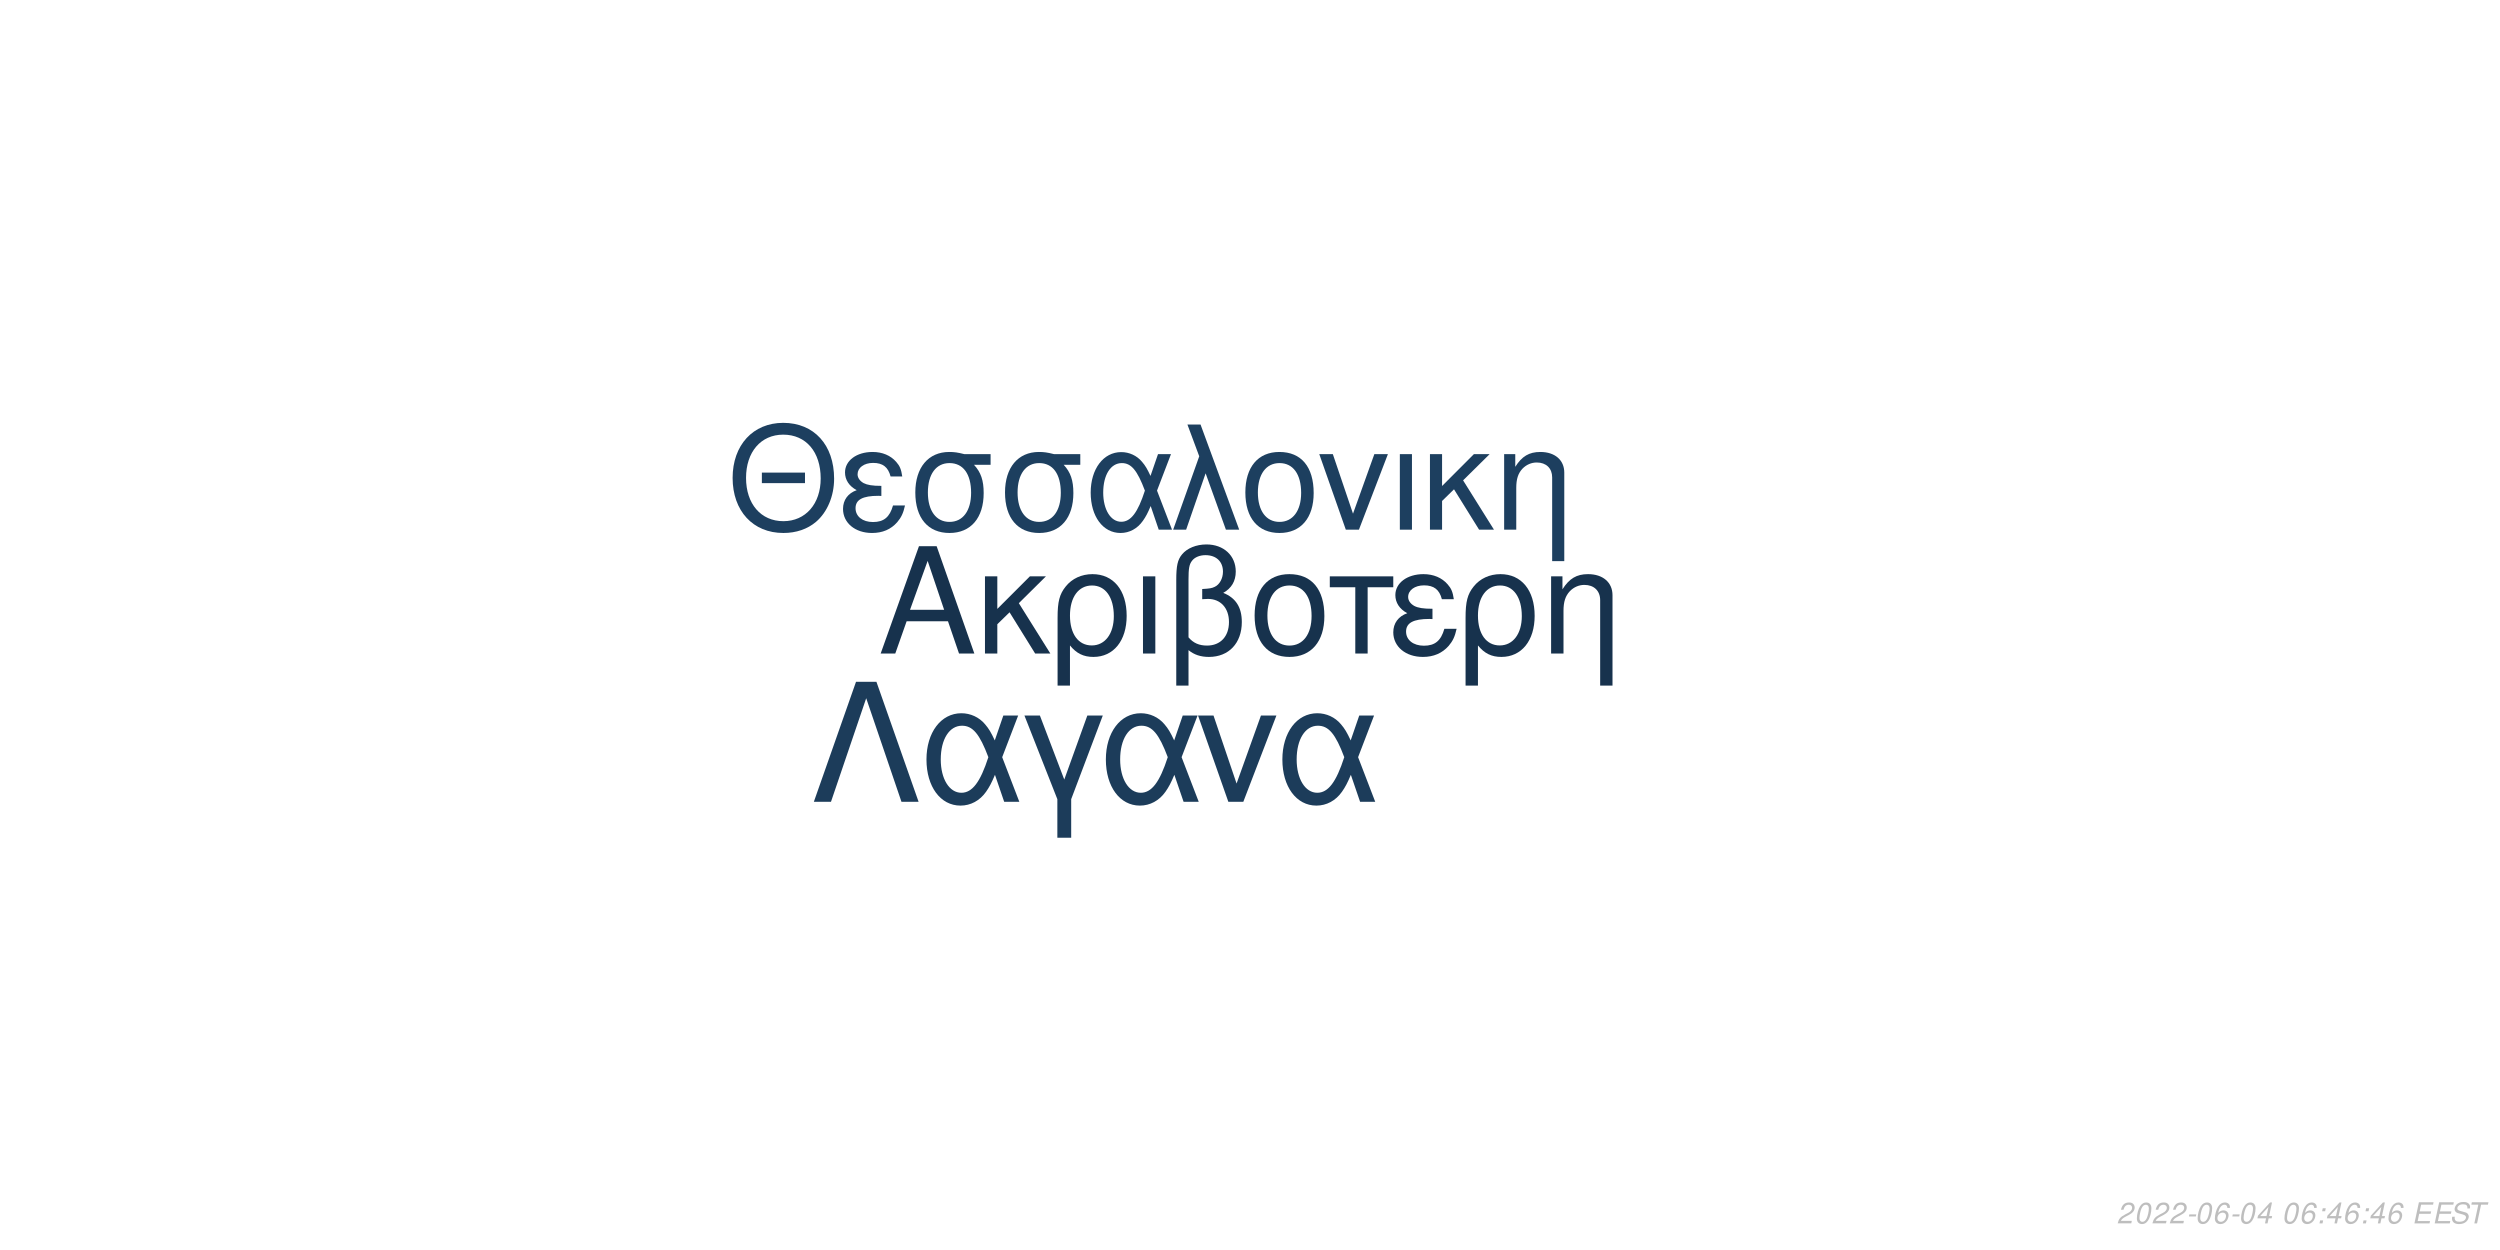
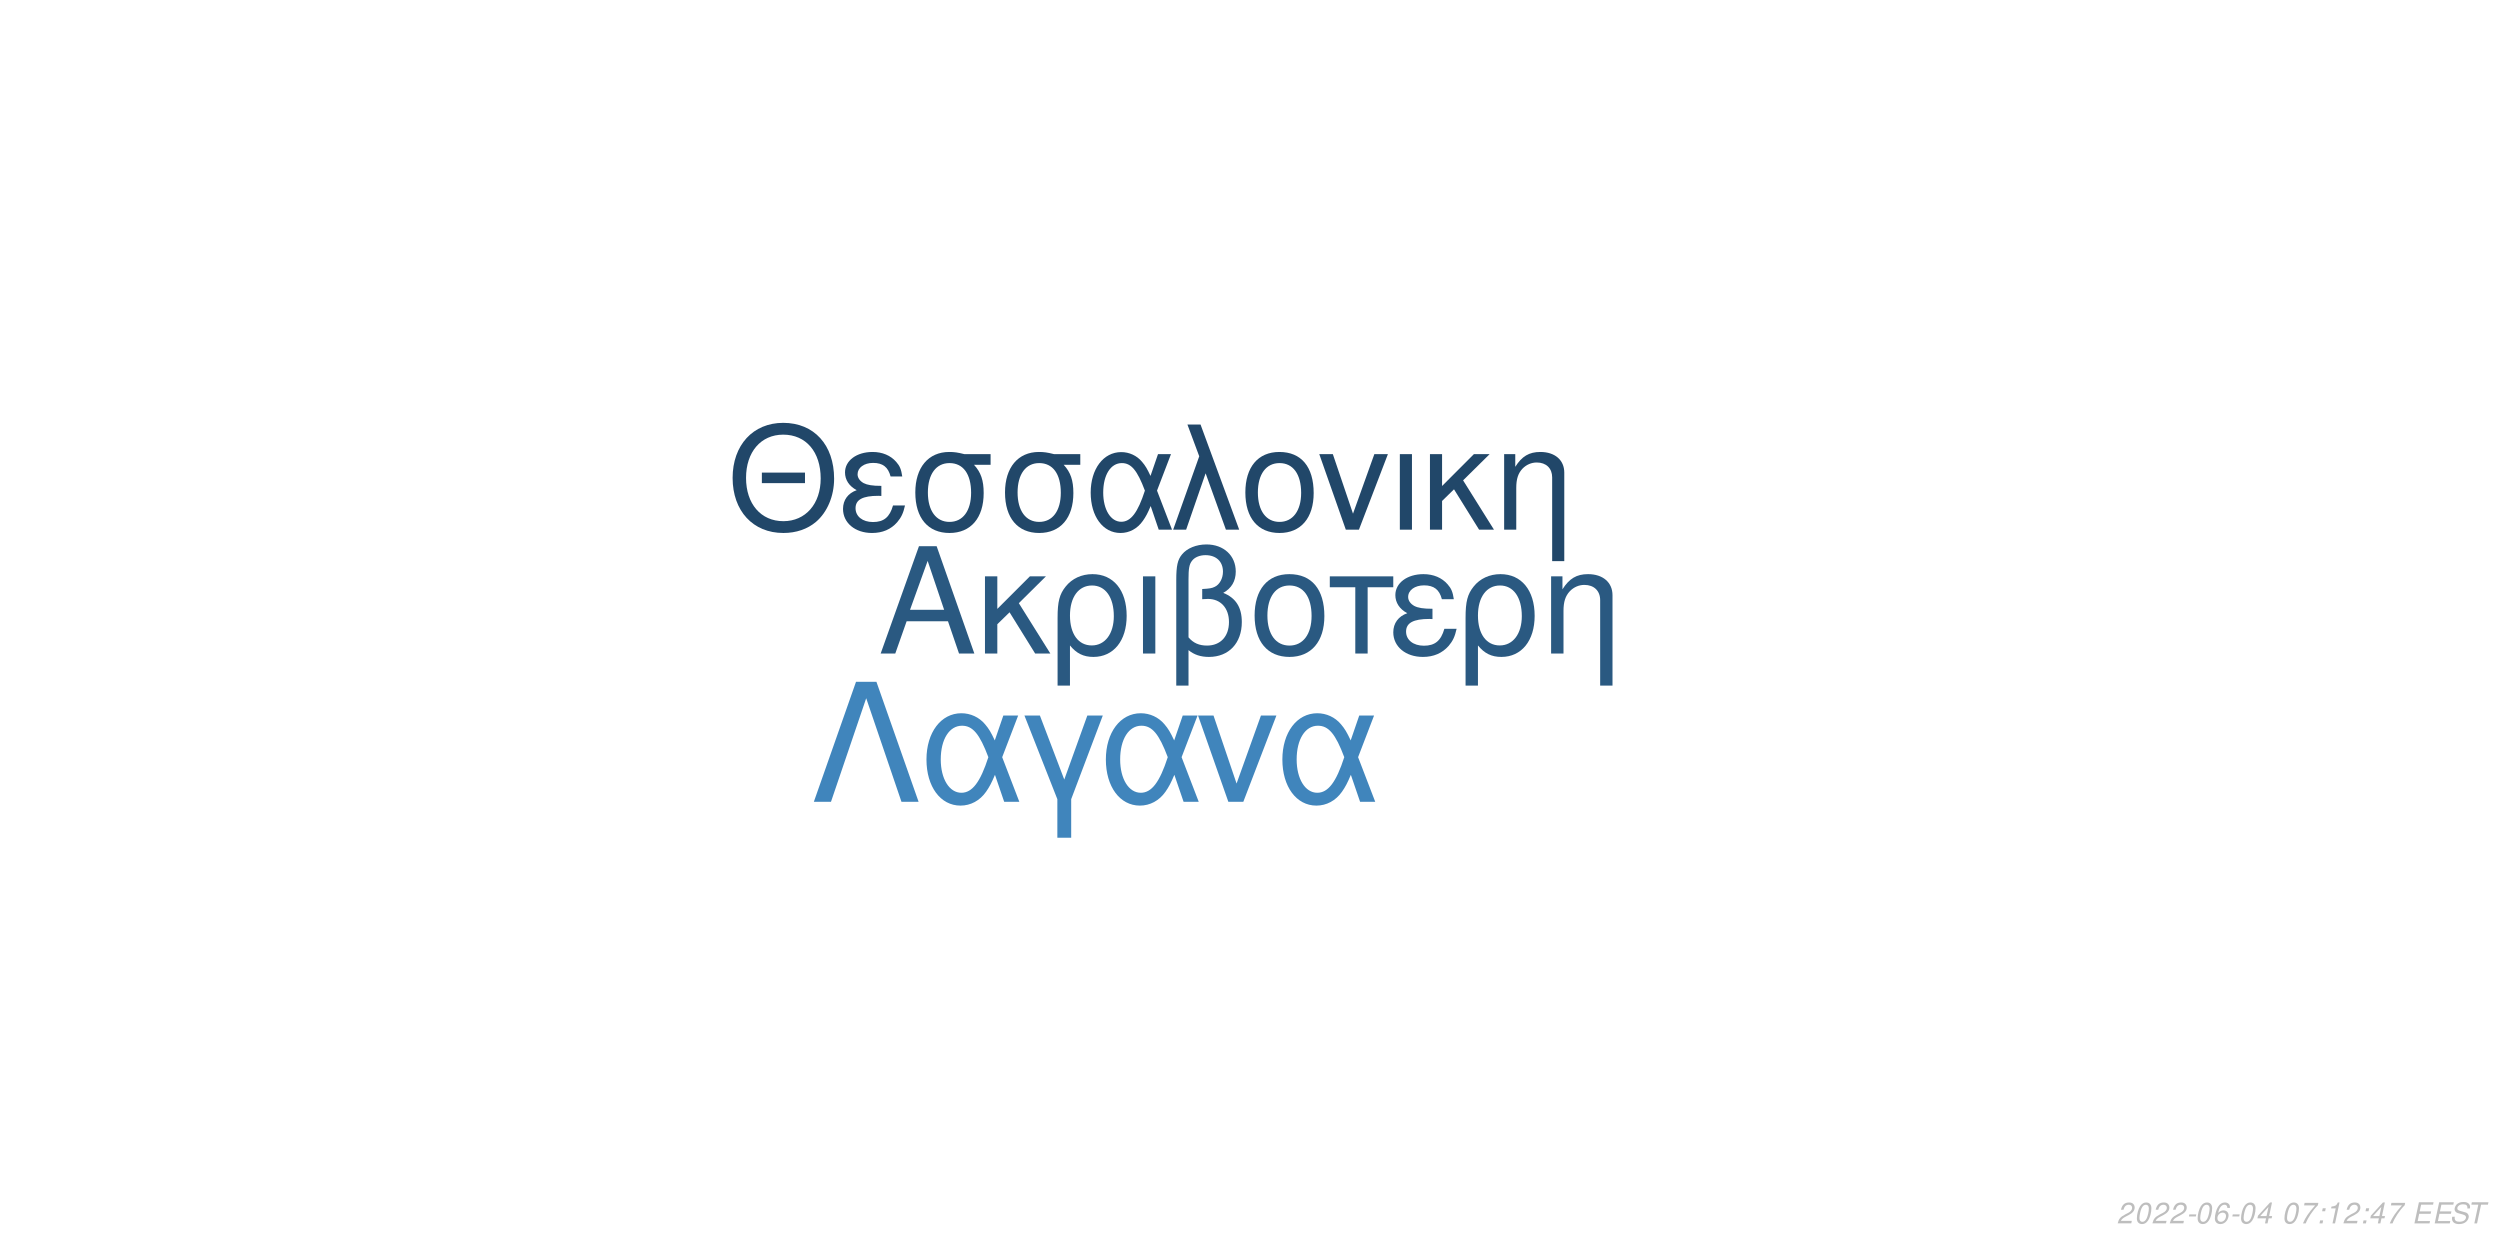
<svg xmlns="http://www.w3.org/2000/svg" xmlns:xlink="http://www.w3.org/1999/xlink" width="864pt" height="432pt" viewBox="0 0 864 432" version="1.1">
  <defs>
    <g>
      <symbol overflow="visible" id="glyph0-0">
        <path style="stroke:none;" d="" />
      </symbol>
      <symbol overflow="visible" id="glyph0-1">
        <path style="stroke:none;" d="M 24.125 -11.141 L 27.938 0 L 33.234 0 L 20.203 -37.094 L 14.094 -37.094 L 0.859 0 L 5.906 0 L 9.828 -11.141 Z M 22.797 -15.109 L 11 -15.109 L 17.094 -32.016 Z M 22.797 -15.109 " />
      </symbol>
      <symbol overflow="visible" id="glyph0-2">
        <path style="stroke:none;" d="M 7.172 -15.422 L 7.172 -26.672 L 2.906 -26.672 L 2.906 0 L 7.172 0 L 7.172 -10.125 L 11.406 -14.25 L 20.25 0 L 25.5 0 L 14.609 -17.406 L 23.969 -26.672 L 18.422 -26.672 Z M 7.172 -15.422 " />
      </symbol>
      <symbol overflow="visible" id="glyph0-3">
        <path style="stroke:none;" d="M 3 11.094 L 7.281 11.094 L 7.281 -2.797 C 9.516 -0.047 11.953 1.172 15.375 1.172 C 22.344 1.172 26.875 -4.422 26.875 -13.031 C 26.875 -21.891 22.297 -27.438 15.062 -27.438 C 11.297 -27.438 7.984 -25.906 5.797 -23.156 C 3.672 -20.516 3 -17.969 3 -12.359 Z M 14.906 -23.516 C 19.547 -23.516 22.438 -19.438 22.438 -12.922 C 22.438 -6.812 19.391 -2.797 14.812 -2.797 C 10.172 -2.797 7.281 -6.766 7.281 -13.125 C 7.281 -19.484 10.234 -23.516 14.906 -23.516 Z M 14.906 -23.516 " />
      </symbol>
      <symbol overflow="visible" id="glyph0-4">
        <path style="stroke:none;" d="M 3.516 0 L 7.781 0 L 7.781 -26.672 L 3.516 -26.672 Z M 3.516 0 " />
      </symbol>
      <symbol overflow="visible" id="glyph0-5">
        <path style="stroke:none;" d="M 4.016 11.094 L 8.25 11.094 L 8.25 -1.172 C 10.172 0.406 12.422 1.172 15.312 1.172 C 22.188 1.172 26.672 -3.609 26.672 -10.891 C 26.672 -15.984 24.578 -19.234 20.25 -20.969 C 23.109 -22.547 24.578 -25.031 24.578 -28.344 C 24.578 -33.844 20.406 -37.703 14.453 -37.703 C 10.938 -37.703 7.734 -36.391 6 -34.25 C 4.484 -32.422 4.016 -30.328 4.016 -25.391 Z M 8.25 -25.656 C 8.25 -29.359 8.5 -30.844 9.469 -32.062 C 10.375 -33.281 12.156 -34 14.094 -34 C 17.812 -34 20.156 -31.812 20.156 -28.297 C 20.156 -25.953 18.984 -23.812 17.297 -23.047 C 16.281 -22.547 15.469 -22.438 12.984 -22.297 L 12.984 -18.781 C 13.734 -18.828 14.344 -18.875 14.969 -18.875 C 19.344 -18.875 22.234 -15.719 22.234 -10.891 C 22.234 -5.906 19.281 -2.75 14.656 -2.75 C 11.953 -2.75 9.922 -3.609 8.25 -5.594 Z M 8.25 -25.656 " />
      </symbol>
      <symbol overflow="visible" id="glyph0-6">
        <path style="stroke:none;" d="M 14.094 -27.438 C 6.562 -27.438 2.094 -22.094 2.094 -13.125 C 2.094 -4.125 6.562 1.172 14.141 1.172 C 21.672 1.172 26.203 -4.172 26.203 -12.922 C 26.203 -22.188 21.828 -27.438 14.094 -27.438 Z M 14.141 -23.516 C 18.938 -23.516 21.781 -19.594 21.781 -12.984 C 21.781 -6.672 18.828 -2.75 14.141 -2.75 C 9.422 -2.75 6.516 -6.672 6.516 -13.125 C 6.516 -19.594 9.422 -23.516 14.141 -23.516 Z M 14.141 -23.516 " />
      </symbol>
      <symbol overflow="visible" id="glyph0-7">
        <path style="stroke:none;" d="M 7.891 0 L 12.156 0 L 12.156 -22.906 L 21.016 -22.906 L 21.016 -26.672 L -0.922 -26.672 L -0.922 -22.906 L 7.891 -22.906 Z M 7.891 0 " />
      </symbol>
      <symbol overflow="visible" id="glyph0-8">
        <path style="stroke:none;" d="M 14.562 -15.469 C 11.344 -15.469 9.562 -15.781 8.297 -16.438 C 6.922 -17.203 6.156 -18.328 6.156 -19.547 C 6.156 -21.891 8.453 -23.562 11.656 -23.562 C 15.062 -23.562 16.953 -22.094 17.812 -18.781 L 21.938 -18.781 C 21.578 -21.266 21.062 -22.5 19.797 -23.922 C 17.812 -26.203 14.906 -27.438 11.453 -27.438 C 5.797 -27.438 1.734 -24.375 1.734 -20.203 C 1.734 -17.609 3.156 -15.375 5.859 -13.938 C 2.797 -12.875 1.016 -10.484 1.016 -7.328 C 1.016 -2.391 5.297 1.172 11.25 1.172 C 14.969 1.172 17.906 -0.109 20.156 -2.641 C 21.578 -4.328 22.297 -5.797 22.906 -8.547 L 18.672 -8.547 C 17.5 -4.422 15.422 -2.703 11.609 -2.703 C 7.938 -2.703 5.438 -4.688 5.438 -7.578 C 5.438 -10.578 7.938 -11.953 13.484 -11.953 C 13.641 -11.953 14.094 -11.953 14.562 -11.906 Z M 14.562 -15.469 " />
      </symbol>
      <symbol overflow="visible" id="glyph0-9">
        <path style="stroke:none;" d="M 3.562 -26.672 L 3.562 0 L 7.844 0 L 7.844 -14.703 C 7.844 -17.906 8.5 -19.891 10.031 -21.531 C 11.406 -22.953 13.188 -23.719 15.062 -23.719 C 18.375 -23.719 20.516 -21.672 20.516 -18.469 L 20.516 11.094 L 24.781 11.094 L 24.781 -20.156 C 24.781 -24.578 21.469 -27.438 16.328 -27.438 C 12.359 -27.438 9.828 -25.906 7.484 -22.188 L 7.484 -26.672 Z M 3.562 -26.672 " />
      </symbol>
      <symbol overflow="visible" id="glyph1-0">
        <path style="stroke:none;" d="" />
      </symbol>
      <symbol overflow="visible" id="glyph1-1">
        <path style="stroke:none;" d="M 26.859 -19.734 L 11.953 -19.734 L 11.953 -16.094 L 26.859 -16.094 Z M 19.328 -36.922 C 8.922 -36.922 1.844 -29.25 1.844 -17.891 C 1.844 -6.484 8.875 1.141 19.391 1.141 C 23.812 1.141 27.703 -0.203 30.641 -2.688 C 34.578 -6.031 36.922 -11.656 36.922 -17.594 C 36.922 -29.297 30 -36.922 19.328 -36.922 Z M 19.328 -32.844 C 27.203 -32.844 32.281 -26.906 32.281 -17.688 C 32.281 -8.922 27.062 -2.938 19.391 -2.938 C 11.609 -2.938 6.484 -8.922 6.484 -17.891 C 6.484 -26.859 11.609 -32.844 19.328 -32.844 Z M 19.328 -32.844 " />
      </symbol>
      <symbol overflow="visible" id="glyph1-2">
        <path style="stroke:none;" d="M 14.25 -15.141 C 11.109 -15.141 9.375 -15.453 8.125 -16.094 C 6.781 -16.844 6.031 -17.938 6.031 -19.141 C 6.031 -21.422 8.266 -23.078 11.406 -23.078 C 14.75 -23.078 16.594 -21.625 17.438 -18.391 L 21.469 -18.391 C 21.125 -20.828 20.625 -22.031 19.391 -23.422 C 17.438 -25.656 14.594 -26.859 11.219 -26.859 C 5.688 -26.859 1.688 -23.875 1.688 -19.781 C 1.688 -17.234 3.094 -15.047 5.734 -13.656 C 2.734 -12.609 1 -10.266 1 -7.172 C 1 -2.344 5.188 1.141 11.016 1.141 C 14.656 1.141 17.547 -0.094 19.734 -2.594 C 21.125 -4.234 21.828 -5.688 22.422 -8.375 L 18.281 -8.375 C 17.141 -4.328 15.094 -2.641 11.359 -2.641 C 7.766 -2.641 5.328 -4.578 5.328 -7.422 C 5.328 -10.359 7.766 -11.703 13.203 -11.703 C 13.359 -11.703 13.797 -11.703 14.25 -11.656 Z M 14.25 -15.141 " />
      </symbol>
      <symbol overflow="visible" id="glyph1-3">
        <path style="stroke:none;" d="M 29 -26.109 L 19.938 -26.109 C 17.594 -26.703 16.438 -26.859 14.703 -26.859 C 7.469 -26.859 2.984 -21.469 2.984 -12.859 C 2.984 -4.031 7.375 1.141 14.797 1.141 C 22.172 1.141 26.609 -4.078 26.609 -12.656 C 26.609 -17.047 25.656 -19.828 23.266 -22.422 L 29 -22.422 Z M 14.797 -23.016 C 19.531 -23.016 22.266 -19.234 22.266 -12.75 C 22.266 -6.531 19.438 -2.688 14.797 -2.688 C 10.172 -2.688 7.328 -6.531 7.328 -12.859 C 7.328 -19.188 10.172 -23.016 14.797 -23.016 Z M 14.797 -23.016 " />
      </symbol>
      <symbol overflow="visible" id="glyph1-4">
        <path style="stroke:none;" d="M 29.344 -26.109 L 24.859 -26.109 L 22.266 -18.578 C 21.125 -21.031 20.484 -22.125 19.328 -23.469 C 17.547 -25.609 14.906 -26.812 12.156 -26.812 C 5.984 -26.812 1.594 -20.984 1.594 -12.812 C 1.594 -4.578 5.828 1.141 11.906 1.141 C 14.953 1.141 17.734 -0.344 19.625 -3.047 C 20.672 -4.531 21.281 -5.688 22.328 -8.172 L 25.109 0 L 29.703 0 L 24.516 -13.5 Z M 20.328 -13.5 C 17.891 -5.922 15.453 -2.734 12.156 -2.734 C 8.516 -2.734 5.922 -6.922 5.922 -12.812 C 5.922 -18.938 8.516 -23.016 12.359 -23.016 C 15.594 -23.016 17.688 -20.531 20.328 -13.5 Z M 20.328 -13.5 " />
      </symbol>
      <symbol overflow="visible" id="glyph1-5">
        <path style="stroke:none;" d="M 1.094 0 L 5.578 0 L 12.312 -19.484 L 19.328 0 L 23.922 0 L 10.562 -36.328 L 6.031 -36.328 L 10.109 -25.359 Z M 1.094 0 " />
      </symbol>
      <symbol overflow="visible" id="glyph1-6">
        <path style="stroke:none;" d="M 13.797 -26.859 C 6.422 -26.859 2.047 -21.625 2.047 -12.859 C 2.047 -4.031 6.422 1.141 13.859 1.141 C 21.234 1.141 25.656 -4.078 25.656 -12.656 C 25.656 -21.719 21.375 -26.859 13.797 -26.859 Z M 13.859 -23.016 C 18.531 -23.016 21.328 -19.188 21.328 -12.703 C 21.328 -6.531 18.438 -2.688 13.859 -2.688 C 9.219 -2.688 6.375 -6.531 6.375 -12.859 C 6.375 -19.188 9.219 -23.016 13.859 -23.016 Z M 13.859 -23.016 " />
      </symbol>
      <symbol overflow="visible" id="glyph1-7">
        <path style="stroke:none;" d="M 14.297 0 L 24.312 -26.109 L 19.625 -26.109 L 12.25 -5.531 L 5.281 -26.109 L 0.594 -26.109 L 9.766 0 Z M 14.297 0 " />
      </symbol>
      <symbol overflow="visible" id="glyph1-8">
        <path style="stroke:none;" d="M 3.438 0 L 7.625 0 L 7.625 -26.109 L 3.438 -26.109 Z M 3.438 0 " />
      </symbol>
      <symbol overflow="visible" id="glyph1-9">
        <path style="stroke:none;" d="M 7.031 -15.094 L 7.031 -26.109 L 2.844 -26.109 L 2.844 0 L 7.031 0 L 7.031 -9.922 L 11.156 -13.953 L 19.828 0 L 24.969 0 L 14.297 -17.047 L 23.469 -26.109 L 18.031 -26.109 Z M 7.031 -15.094 " />
      </symbol>
      <symbol overflow="visible" id="glyph1-10">
        <path style="stroke:none;" d="M 3.484 -26.109 L 3.484 0 L 7.672 0 L 7.672 -14.406 C 7.672 -17.547 8.328 -19.484 9.812 -21.078 C 11.156 -22.469 12.906 -23.219 14.75 -23.219 C 17.984 -23.219 20.078 -21.234 20.078 -18.094 L 20.078 10.859 L 24.266 10.859 L 24.266 -19.734 C 24.266 -24.062 21.031 -26.859 16 -26.859 C 12.109 -26.859 9.609 -25.359 7.328 -21.719 L 7.328 -26.109 Z M 3.484 -26.109 " />
      </symbol>
      <symbol overflow="visible" id="glyph2-0">
        <path style="stroke:none;" d="" />
      </symbol>
      <symbol overflow="visible" id="glyph2-1">
        <path style="stroke:none;" d="M 22.531 -41.484 L 15.484 -41.484 L 0.906 0 L 6.828 0 L 19 -35.797 L 31.188 0 L 37.109 0 Z M 22.531 -41.484 " />
      </symbol>
      <symbol overflow="visible" id="glyph2-2">
        <path style="stroke:none;" d="M 33.516 -29.812 L 28.391 -29.812 L 25.438 -21.219 C 24.125 -24.016 23.391 -25.266 22.078 -26.797 C 20.031 -29.25 17.016 -30.609 13.891 -30.609 C 6.828 -30.609 1.828 -23.953 1.828 -14.625 C 1.828 -5.234 6.656 1.312 13.594 1.312 C 17.078 1.312 20.266 -0.391 22.422 -3.469 C 23.609 -5.172 24.297 -6.484 25.5 -9.328 L 28.688 0 L 33.922 0 L 28 -15.422 Z M 23.219 -15.422 C 20.422 -6.766 17.641 -3.125 13.891 -3.125 C 9.734 -3.125 6.766 -7.906 6.766 -14.625 C 6.766 -21.625 9.734 -26.297 14.109 -26.297 C 17.812 -26.297 20.203 -23.453 23.219 -15.422 Z M 23.219 -15.422 " />
      </symbol>
      <symbol overflow="visible" id="glyph2-3">
        <path style="stroke:none;" d="M 12.062 12.406 L 16.844 12.406 L 16.844 -0.906 L 27.766 -29.812 L 22.422 -29.812 L 14.453 -7.688 L 6.031 -29.812 L 0.688 -29.812 L 12.062 -0.906 Z M 12.062 12.406 " />
      </symbol>
      <symbol overflow="visible" id="glyph2-4">
        <path style="stroke:none;" d="M 16.328 0 L 27.766 -29.812 L 22.422 -29.812 L 14 -6.312 L 6.031 -29.812 L 0.688 -29.812 L 11.156 0 Z M 16.328 0 " />
      </symbol>
      <symbol overflow="visible" id="glyph3-0">
        <path style="stroke:none;" d="" />
      </symbol>
      <symbol overflow="visible" id="glyph3-1">
        <path style="stroke:none;" d="M 5.234 -0.875 L 1.469 -0.875 C 1.641 -1.375 2.203 -1.891 3.109 -2.344 L 4.234 -2.938 C 5.562 -3.625 6.219 -4.469 6.219 -5.484 C 6.219 -5.938 6.062 -6.359 5.797 -6.656 C 5.469 -7.047 4.984 -7.234 4.312 -7.234 C 2.766 -7.234 1.891 -6.453 1.484 -4.734 L 2.375 -4.734 C 2.484 -5.188 2.609 -5.484 2.797 -5.75 C 3.094 -6.203 3.609 -6.453 4.188 -6.453 C 4.891 -6.453 5.344 -6.031 5.344 -5.375 C 5.344 -4.703 4.859 -4.094 4.016 -3.656 L 2.984 -3.125 C 1.234 -2.188 0.797 -1.656 0.344 -0.016 L 5.047 -0.016 Z M 5.234 -0.875 " />
      </symbol>
      <symbol overflow="visible" id="glyph3-2">
        <path style="stroke:none;" d="M 4.203 -7.234 C 3.375 -7.234 2.688 -6.812 2.125 -5.984 C 1.484 -5.047 0.984 -3.188 0.984 -1.734 C 0.984 -1.109 1.172 -0.562 1.484 -0.266 C 1.797 0.047 2.281 0.234 2.766 0.234 C 3.625 0.234 4.281 -0.156 4.859 -1.016 C 5.516 -1.953 6 -3.797 6 -5.266 C 6 -6.5 5.328 -7.234 4.203 -7.234 Z M 4.094 -6.453 C 4.734 -6.453 5.125 -5.984 5.125 -5.156 C 5.125 -4.203 4.781 -2.625 4.406 -1.812 C 3.984 -0.938 3.516 -0.547 2.875 -0.547 C 2.25 -0.547 1.875 -1.031 1.875 -1.828 C 1.875 -2.797 2.203 -4.344 2.594 -5.203 C 2.984 -6.047 3.453 -6.453 4.094 -6.453 Z M 4.094 -6.453 " />
      </symbol>
      <symbol overflow="visible" id="glyph3-3">
        <path style="stroke:none;" d="M 3.516 -3.125 L 1.125 -3.125 L 0.969 -2.406 L 3.359 -2.406 Z M 3.516 -3.125 " />
      </symbol>
      <symbol overflow="visible" id="glyph3-4">
        <path style="stroke:none;" d="M 6.125 -5.344 L 6.141 -5.625 C 6.141 -6.609 5.453 -7.234 4.391 -7.234 C 3.438 -7.234 2.641 -6.719 2.016 -5.703 C 1.422 -4.781 0.938 -2.953 0.938 -1.688 C 0.938 -0.516 1.688 0.234 2.859 0.234 C 3.703 0.234 4.438 -0.156 5 -0.875 C 5.406 -1.422 5.672 -2.156 5.672 -2.766 C 5.672 -3.812 4.969 -4.5 3.906 -4.5 C 3.234 -4.5 2.672 -4.234 2.094 -3.625 C 2.406 -5.375 3.234 -6.453 4.25 -6.453 C 4.703 -6.453 5.062 -6.234 5.172 -5.844 C 5.203 -5.719 5.234 -5.578 5.25 -5.344 Z M 3.656 -3.734 C 4.344 -3.734 4.797 -3.281 4.797 -2.625 C 4.797 -1.469 3.984 -0.547 2.984 -0.547 C 2.297 -0.547 1.812 -1.047 1.812 -1.766 C 1.812 -2.859 2.625 -3.734 3.656 -3.734 Z M 3.656 -3.734 " />
      </symbol>
      <symbol overflow="visible" id="glyph3-5">
        <path style="stroke:none;" d="M 3.625 -1.75 L 3.266 0 L 4.141 0 L 4.516 -1.75 L 5.562 -1.75 L 5.734 -2.531 L 4.688 -2.531 L 5.688 -7.234 L 5.016 -7.234 L 0.844 -2.672 L 0.641 -1.75 Z M 3.797 -2.531 L 1.594 -2.531 L 4.469 -5.703 Z M 3.797 -2.531 " />
      </symbol>
      <symbol overflow="visible" id="glyph3-6">
        <path style="stroke:none;" d="" />
      </symbol>
      <symbol overflow="visible" id="glyph3-7">
+         <path style="stroke:none;" d="M 6.703 -7.094 L 1.953 -7.094 L 1.766 -6.219 L 5.594 -6.219 C 3.344 -3.688 2.266 -2.109 1.375 0 L 2.344 0 C 3.031 -1.906 4.828 -4.594 6.547 -6.281 Z M 6.703 -7.094 " />
+       </symbol>
+       <symbol overflow="visible" id="glyph3-8">
        <path style="stroke:none;" d="M 2.359 -1.031 L 1.312 -1.031 L 1.094 0 L 2.141 0 Z M 3.266 -5.234 L 2.219 -5.234 L 2 -4.203 L 3.047 -4.203 Z M 3.266 -5.234 " />
      </symbol>
-       <symbol overflow="visible" id="glyph3-8">
+       <symbol overflow="visible" id="glyph3-9">
+         <path style="stroke:none;" d="M 3.703 -5.188 L 2.594 0 L 3.469 0 L 5.016 -7.234 L 4.438 -7.234 C 3.906 -6.156 3.688 -6.016 2.234 -5.812 L 2.109 -5.188 Z M 3.703 -5.188 " />
+       </symbol>
+       <symbol overflow="visible" id="glyph3-10">
        <path style="stroke:none;" d="M 2.547 -3.312 L 6.5 -3.312 L 6.688 -4.141 L 2.719 -4.141 L 3.219 -6.469 L 7.344 -6.469 L 7.516 -7.297 L 2.453 -7.297 L 0.906 0 L 6.125 0 L 6.297 -0.812 L 2.016 -0.812 Z M 2.547 -3.312 " />
      </symbol>
-       <symbol overflow="visible" id="glyph3-9">
+       <symbol overflow="visible" id="glyph3-11">
        <path style="stroke:none;" d="M 7.062 -5.156 C 7.125 -5.438 7.141 -5.562 7.141 -5.703 C 7.141 -6.156 6.938 -6.594 6.594 -6.891 C 6.188 -7.25 5.656 -7.406 4.875 -7.406 C 3.844 -7.406 3.047 -7.125 2.5 -6.562 C 2.094 -6.141 1.781 -5.438 1.781 -4.922 C 1.781 -4.297 2.219 -3.766 2.891 -3.562 L 4.594 -3.094 C 5.406 -2.859 5.734 -2.578 5.734 -2.094 C 5.734 -1.781 5.547 -1.406 5.266 -1.141 C 4.844 -0.766 4.266 -0.578 3.453 -0.578 C 2.328 -0.578 1.812 -0.984 1.812 -1.906 C 1.812 -2.047 1.812 -2.125 1.844 -2.312 L 0.984 -2.312 C 0.906 -2.062 0.891 -1.906 0.891 -1.688 C 0.891 -0.484 1.797 0.234 3.297 0.234 C 4.359 0.234 5.234 -0.062 5.812 -0.609 C 6.344 -1.078 6.688 -1.797 6.688 -2.375 C 6.688 -2.641 6.609 -2.906 6.453 -3.156 C 6.234 -3.5 5.938 -3.703 5.469 -3.828 L 3.75 -4.312 C 2.984 -4.547 2.734 -4.734 2.734 -5.188 C 2.734 -5.547 2.875 -5.844 3.188 -6.109 C 3.547 -6.438 4.031 -6.594 4.703 -6.594 C 5.266 -6.594 5.688 -6.484 5.906 -6.297 C 6.094 -6.125 6.219 -5.797 6.219 -5.516 C 6.219 -5.422 6.203 -5.344 6.188 -5.156 Z M 7.062 -5.156 " />
      </symbol>
-       <symbol overflow="visible" id="glyph3-10">
+       <symbol overflow="visible" id="glyph3-12">
        <path style="stroke:none;" d="M 4.938 -6.469 L 7.312 -6.469 L 7.484 -7.297 L 1.75 -7.297 L 1.578 -6.469 L 3.984 -6.469 L 2.609 0 L 3.547 0 Z M 4.938 -6.469 " />
      </symbol>
    </g>
  </defs>
  <g id="surface1">
    <rect x="0" y="0" width="864" height="432" style="fill:rgb(100%,100%,100%);fill-opacity:1;stroke:none;" />
-     <g style="fill:rgb(9.02%,19.608%,30.196%);fill-opacity:1;">
+     <g style="fill:rgb(16.471%,34.902%,50.588%);fill-opacity:1;">
      <use xlink:href="#glyph0-1" x="303.5" y="225.861" />
      <use xlink:href="#glyph0-2" x="337.5" y="225.861" />
      <use xlink:href="#glyph0-3" x="362.5" y="225.861" />
      <use xlink:href="#glyph0-4" x="391.5" y="225.861" />
      <use xlink:href="#glyph0-5" x="402.5" y="225.861" />
      <use xlink:href="#glyph0-6" x="431.5" y="225.861" />
      <use xlink:href="#glyph0-7" x="460.5" y="225.861" />
      <use xlink:href="#glyph0-8" x="480.5" y="225.861" />
      <use xlink:href="#glyph0-3" x="503.5" y="225.861" />
      <use xlink:href="#glyph0-9" x="532.5" y="225.861" />
    </g>
-     <g style="fill:rgb(11.373%,24.706%,37.255%);fill-opacity:1;">
+     <g style="fill:rgb(12.941%,27.843%,41.176%);fill-opacity:1;">
      <use xlink:href="#glyph1-1" x="251.348" y="183.058" />
      <use xlink:href="#glyph1-2" x="290.348" y="183.058" />
      <use xlink:href="#glyph1-3" x="313.348" y="183.058" />
      <use xlink:href="#glyph1-3" x="344.348" y="183.058" />
      <use xlink:href="#glyph1-4" x="375.348" y="183.058" />
      <use xlink:href="#glyph1-5" x="404.348" y="183.058" />
      <use xlink:href="#glyph1-6" x="428.348" y="183.058" />
      <use xlink:href="#glyph1-7" x="455.348" y="183.058" />
      <use xlink:href="#glyph1-8" x="480.348" y="183.058" />
      <use xlink:href="#glyph1-9" x="491.348" y="183.058" />
      <use xlink:href="#glyph1-10" x="516.348" y="183.058" />
    </g>
-     <g style="fill:rgb(10.98%,23.529%,35.294%);fill-opacity:1;">
+     <g style="fill:rgb(25.098%,52.157%,73.725%);fill-opacity:1;">
      <use xlink:href="#glyph2-1" x="280.359" y="277.105" />
      <use xlink:href="#glyph2-2" x="318.359" y="277.105" />
      <use xlink:href="#glyph2-3" x="353.359" y="277.105" />
      <use xlink:href="#glyph2-2" x="380.359" y="277.105" />
      <use xlink:href="#glyph2-4" x="413.359" y="277.105" />
      <use xlink:href="#glyph2-2" x="441.359" y="277.105" />
    </g>
    <g style="fill:rgb(74.51%,74.51%,74.51%);fill-opacity:1;">
      <use xlink:href="#glyph3-1" x="731.52" y="422.81" />
      <use xlink:href="#glyph3-2" x="737.52" y="422.81" />
      <use xlink:href="#glyph3-1" x="743.52" y="422.81" />
      <use xlink:href="#glyph3-1" x="749.52" y="422.81" />
      <use xlink:href="#glyph3-3" x="755.52" y="422.81" />
      <use xlink:href="#glyph3-2" x="758.52" y="422.81" />
      <use xlink:href="#glyph3-4" x="764.52" y="422.81" />
      <use xlink:href="#glyph3-3" x="770.52" y="422.81" />
      <use xlink:href="#glyph3-2" x="773.52" y="422.81" />
      <use xlink:href="#glyph3-5" x="779.52" y="422.81" />
      <use xlink:href="#glyph3-6" x="785.52" y="422.81" />
      <use xlink:href="#glyph3-2" x="788.52" y="422.81" />
-       <use xlink:href="#glyph3-4" x="794.52" y="422.81" />
-       <use xlink:href="#glyph3-7" x="800.52" y="422.81" />
-       <use xlink:href="#glyph3-5" x="803.52" y="422.81" />
-       <use xlink:href="#glyph3-4" x="809.52" y="422.81" />
-       <use xlink:href="#glyph3-7" x="815.52" y="422.81" />
+       <use xlink:href="#glyph3-7" x="794.52" y="422.81" />
+       <use xlink:href="#glyph3-8" x="800.52" y="422.81" />
+       <use xlink:href="#glyph3-9" x="803.52" y="422.81" />
+       <use xlink:href="#glyph3-1" x="809.52" y="422.81" />
+       <use xlink:href="#glyph3-8" x="815.52" y="422.81" />
      <use xlink:href="#glyph3-5" x="818.52" y="422.81" />
-       <use xlink:href="#glyph3-4" x="824.52" y="422.81" />
+       <use xlink:href="#glyph3-7" x="824.52" y="422.81" />
      <use xlink:href="#glyph3-6" x="830.52" y="422.81" />
-       <use xlink:href="#glyph3-8" x="833.52" y="422.81" />
-       <use xlink:href="#glyph3-8" x="840.52" y="422.81" />
-       <use xlink:href="#glyph3-9" x="846.52" y="422.81" />
-       <use xlink:href="#glyph3-10" x="852.52" y="422.81" />
+       <use xlink:href="#glyph3-10" x="833.52" y="422.81" />
+       <use xlink:href="#glyph3-10" x="840.52" y="422.81" />
+       <use xlink:href="#glyph3-11" x="846.52" y="422.81" />
+       <use xlink:href="#glyph3-12" x="852.52" y="422.81" />
    </g>
  </g>
</svg>
